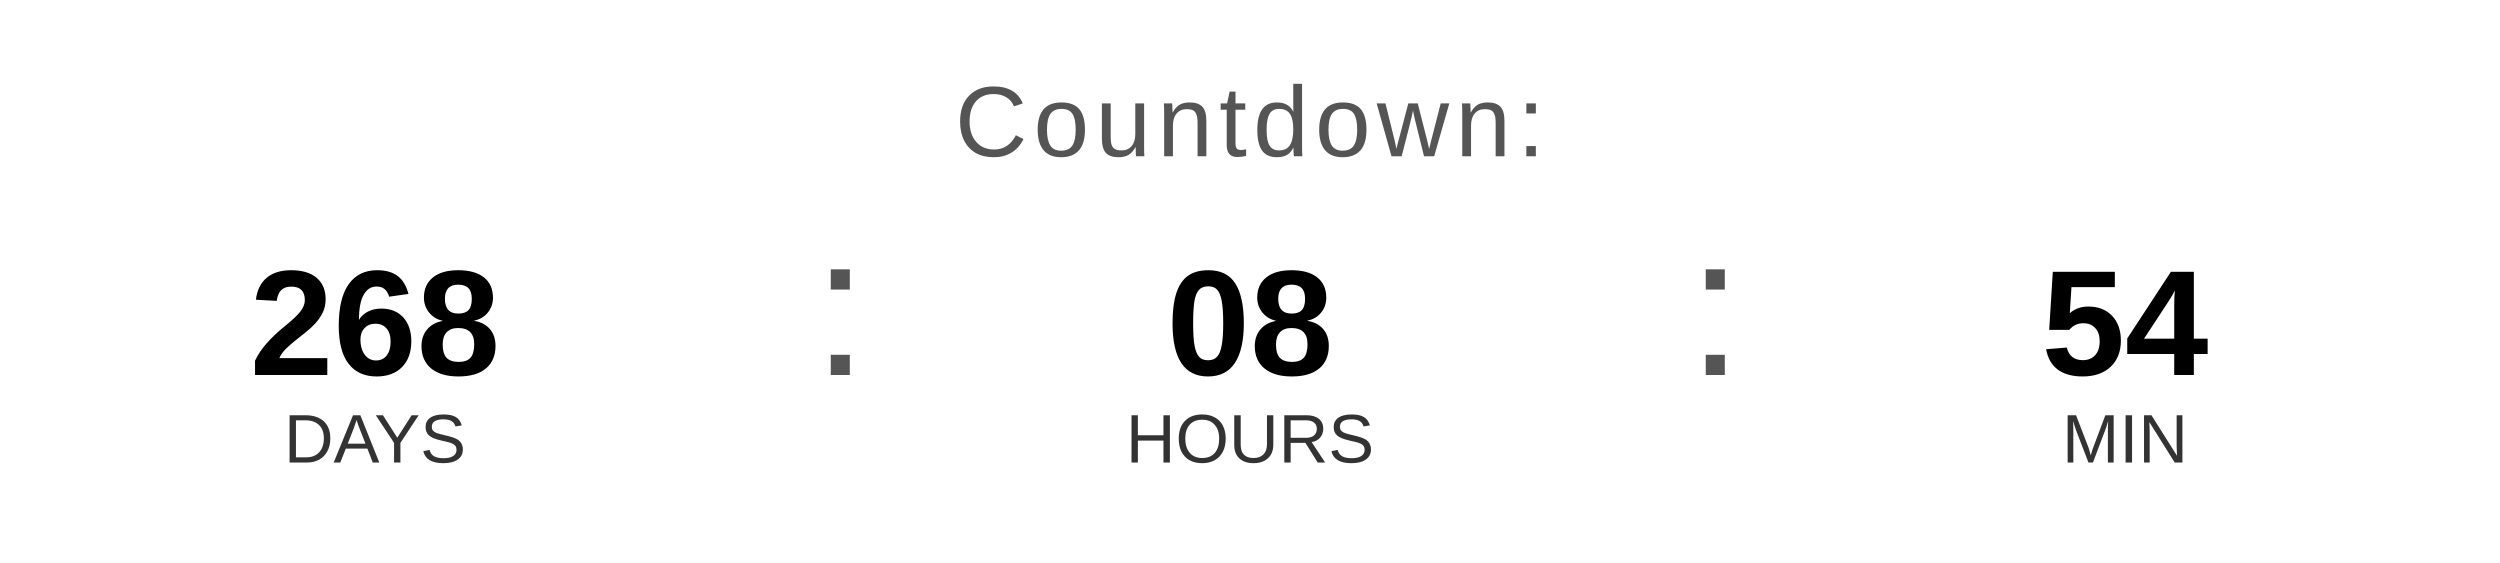
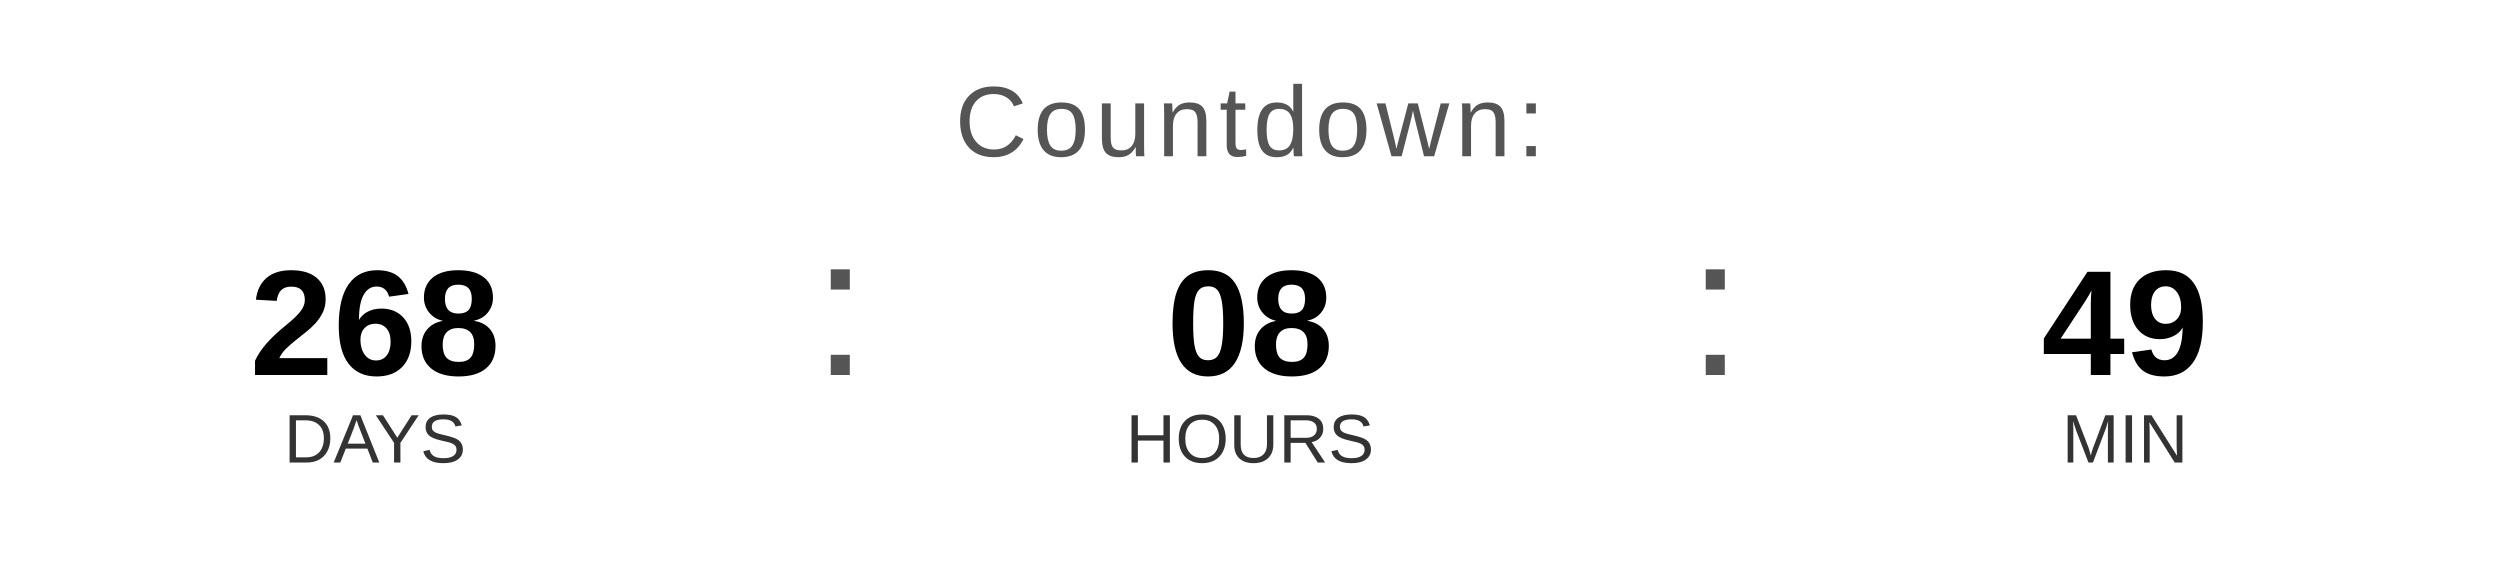
<svg xmlns="http://www.w3.org/2000/svg" width="400" height="90" viewBox="0 0 400 90">
  <text x="200" y="25" font-family="Arial, Helvetica, sans-serif" font-size="16" fill="#555555" text-anchor="middle" letter-spacing="1">
    Countdown:
  </text>
  <text x="60" y="60" font-family="Arial, Helvetica, sans-serif" font-size="24" font-weight="bold" fill="#000000" text-anchor="middle">268</text>
  <text x="60" y="74" font-family="Arial, Helvetica, sans-serif" font-size="11" fill="#333333" text-anchor="middle">DAYS</text>
  <text x="130" y="60" font-family="Arial, sans-serif" font-size="32" fill="#555555">:</text>
  <text x="200" y="60" font-family="Arial, Helvetica, sans-serif" font-size="24" font-weight="bold" fill="#000000" text-anchor="middle">08</text>
  <text x="200" y="74" font-family="Arial, Helvetica, sans-serif" font-size="11" fill="#333333" text-anchor="middle">HOURS</text>
  <text x="270" y="60" font-family="Arial, sans-serif" font-size="32" fill="#555555">:</text>
-   <text x="340" y="60" font-family="Arial, Helvetica, sans-serif" font-size="24" font-weight="bold" fill="#000000" text-anchor="middle">54</text>
+   <text x="340" y="60" font-family="Arial, Helvetica, sans-serif" font-size="24" font-weight="bold" fill="#000000" text-anchor="middle">49</text>
  <text x="340" y="74" font-family="Arial, Helvetica, sans-serif" font-size="11" fill="#333333" text-anchor="middle">MIN</text>
</svg>
